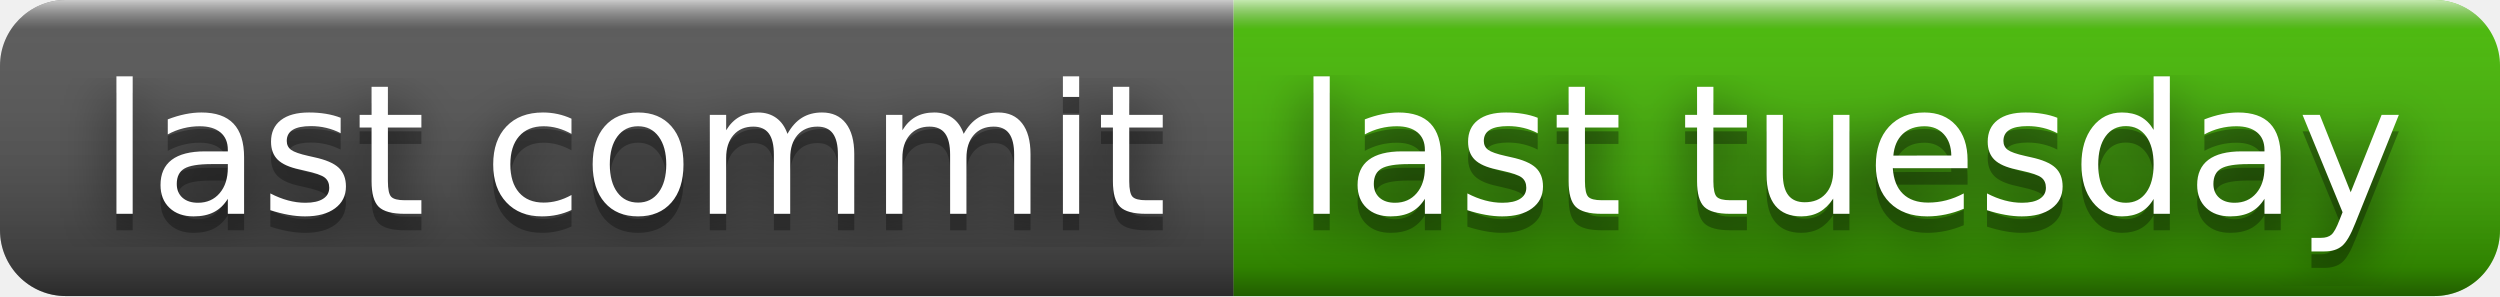
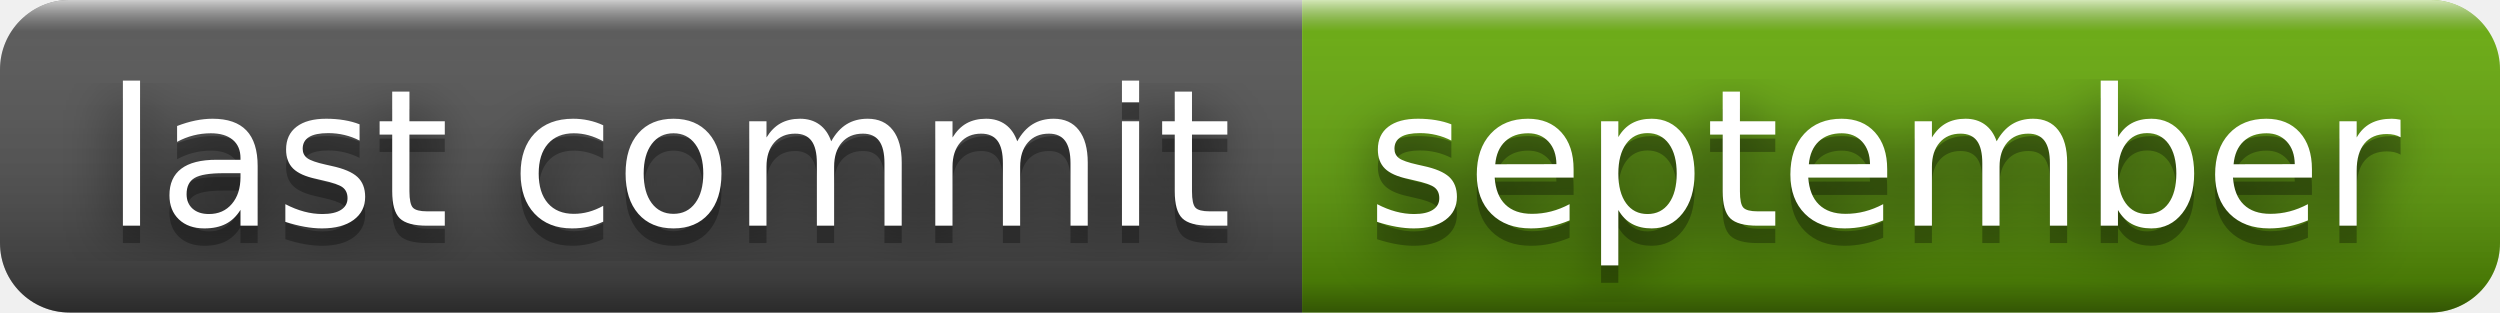
- <svg xmlns="http://www.w3.org/2000/svg" width="152" height="18" role="img" aria-label="last commit: last tuesday">
+ <svg xmlns="http://www.w3.org/2000/svg" width="144" height="18" role="img" aria-label="last commit: september">
  <filter id="blur">
    <feGaussianBlur stdDeviation="16" />
  </filter>
  <linearGradient id="s" x2="0" y2="100%">
    <stop offset="0" stop-color="#fff" stop-opacity=".7" />
    <stop offset=".1" stop-color="#aaa" stop-opacity=".1" />
    <stop offset=".9" stop-color="#000" stop-opacity=".3" />
    <stop offset="1" stop-color="#000" stop-opacity=".5" />
  </linearGradient>
  <clipPath id="r">
-     <rect width="152" height="18" rx="4" />
+     <rect width="144" height="18" rx="4" />
  </clipPath>
  <g clip-path="url(#r)">
    <rect width="75" height="18" fill="#555" />
-     <rect x="75" width="77" height="18" fill="#4b0" />
-     <rect width="152" height="18" fill="url(#s)" />
+     <rect x="75" width="69" height="18" fill="#67ac09" />
+     <rect width="144" height="18" fill="url(#s)" />
  </g>
  <g fill="#fff" text-anchor="middle" font-family="Verdana,Geneva,DejaVu Sans,sans-serif" text-rendering="geometricPrecision" font-size="110">
    <g transform="scale(.1)">
      <g aria-hidden="true" fill="#010101">
        <text x="385" y="140" fill-opacity=".8" filter="url(#blur)" textLength="650">last commit</text>
        <text x="385" y="140" fill-opacity=".3" textLength="650">last commit</text>
      </g>
      <text x="385" y="130" textLength="650">last commit</text>
    </g>
    <g transform="scale(.1)">
      <g aria-hidden="true" fill="#010101">
-         <text x="1125" y="140" fill-opacity=".8" filter="url(#blur)" textLength="670">last tuesday</text>
-         <text x="1125" y="140" fill-opacity=".3" textLength="670">last tuesday</text>
+         <text x="1085" y="140" fill-opacity=".8" filter="url(#blur)" textLength="590">september</text>
+         <text x="1085" y="140" fill-opacity=".3" textLength="590">september</text>
      </g>
-       <text x="1125" y="130" textLength="670">last tuesday</text>
+       <text x="1085" y="130" textLength="590">september</text>
    </g>
  </g>
</svg>
